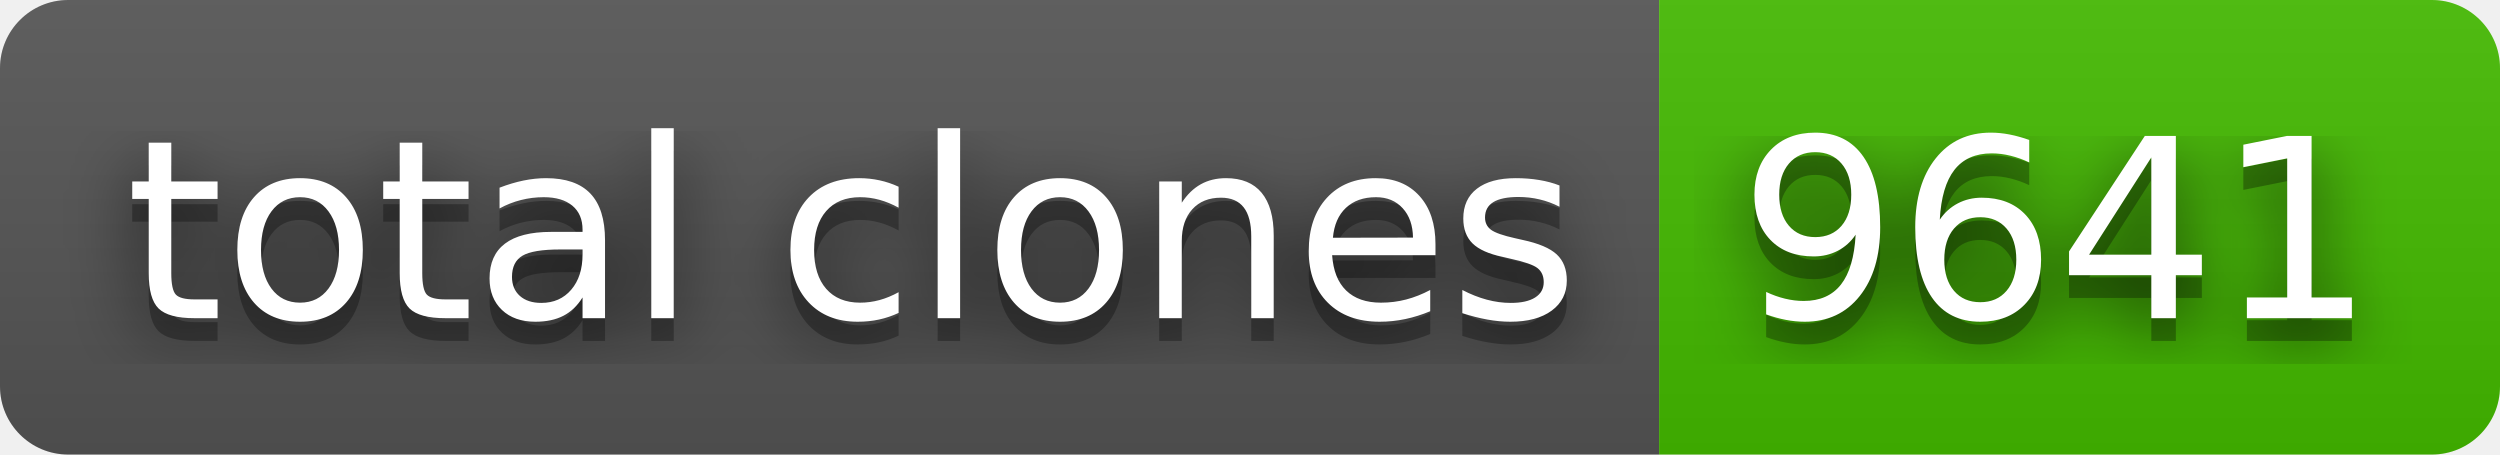
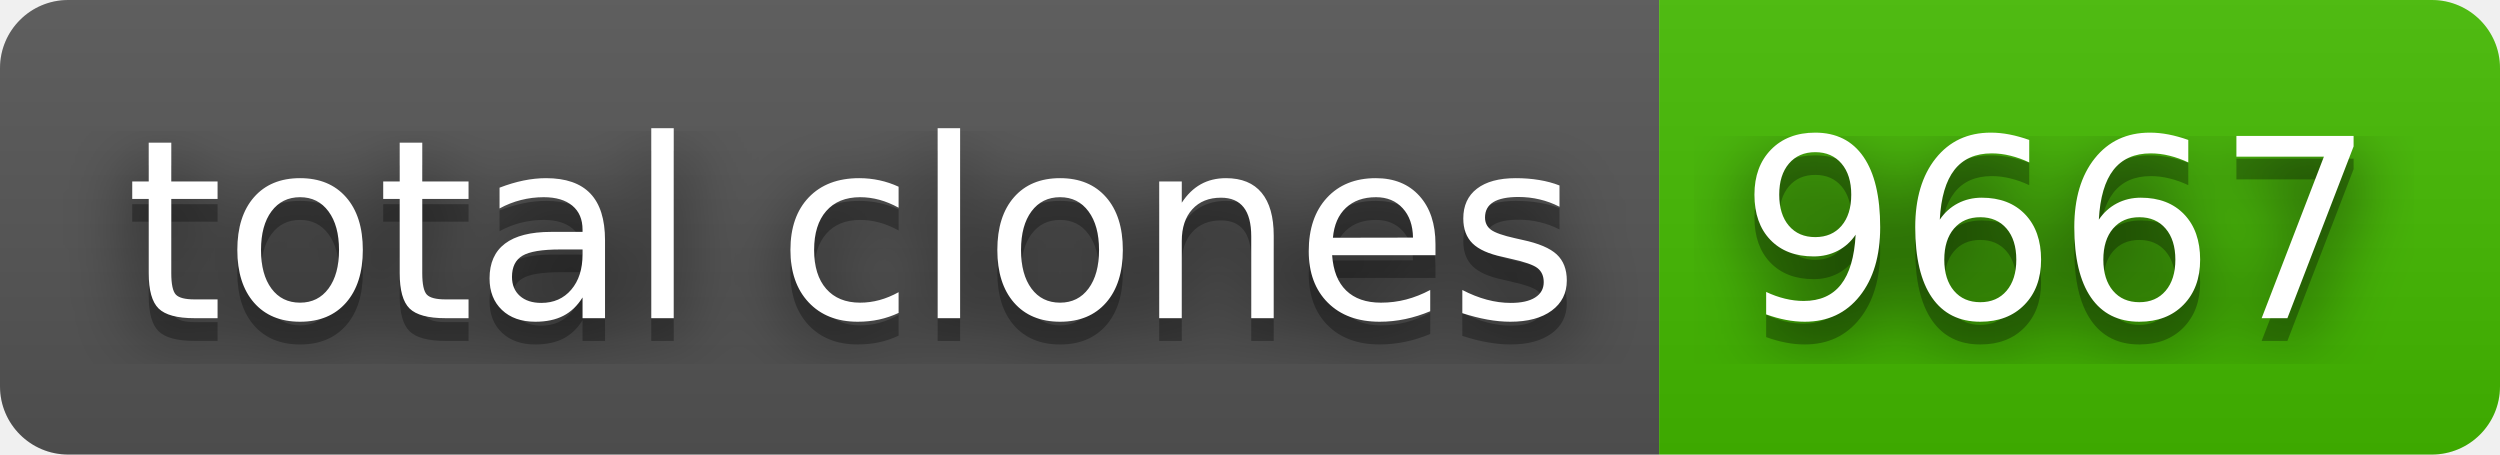
- <svg xmlns="http://www.w3.org/2000/svg" width="110" height="20" role="img" aria-label="total clones: 9641">
+ <svg xmlns="http://www.w3.org/2000/svg" width="110" height="20" role="img" aria-label="total clones: 9667">
  <filter id="blur">
    <feGaussianBlur stdDeviation="16" />
  </filter>
  <linearGradient id="s" x2="0" y2="100%">
    <stop offset="0" stop-color="#bbb" stop-opacity=".1" />
    <stop offset="1" stop-opacity=".1" />
  </linearGradient>
  <clipPath id="r">
    <rect width="110" height="20" rx="3" />
  </clipPath>
  <g clip-path="url(#r)">
    <rect width="73" height="20" fill="#555" />
    <rect x="73" width="37" height="20" fill="#4b0" />
    <rect width="110" height="20" fill="url(#s)" />
  </g>
  <g fill="#fff" text-anchor="middle" font-family="Verdana,Geneva,DejaVu Sans,sans-serif" text-rendering="geometricPrecision" font-size="110">
    <g transform="scale(.1)">
      <g aria-hidden="true" fill="#010101">
        <text x="375" y="150" fill-opacity=".8" filter="url(#blur)" textLength="630">total clones</text>
        <text x="375" y="150" fill-opacity=".3" textLength="630">total clones</text>
      </g>
      <text x="375" y="140" textLength="630">total clones</text>
    </g>
    <g transform="scale(.1)">
      <g aria-hidden="true" fill="#010101">
-         <text x="905" y="150" fill-opacity=".8" filter="url(#blur)" textLength="270">9641</text>
-         <text x="905" y="150" fill-opacity=".3" textLength="270">9641</text>
+         <text x="905" y="150" fill-opacity=".8" filter="url(#blur)" textLength="270">9667</text>
+         <text x="905" y="150" fill-opacity=".3" textLength="270">9667</text>
      </g>
-       <text x="905" y="140" textLength="270">9641</text>
+       <text x="905" y="140" textLength="270">9667</text>
    </g>
  </g>
</svg>
